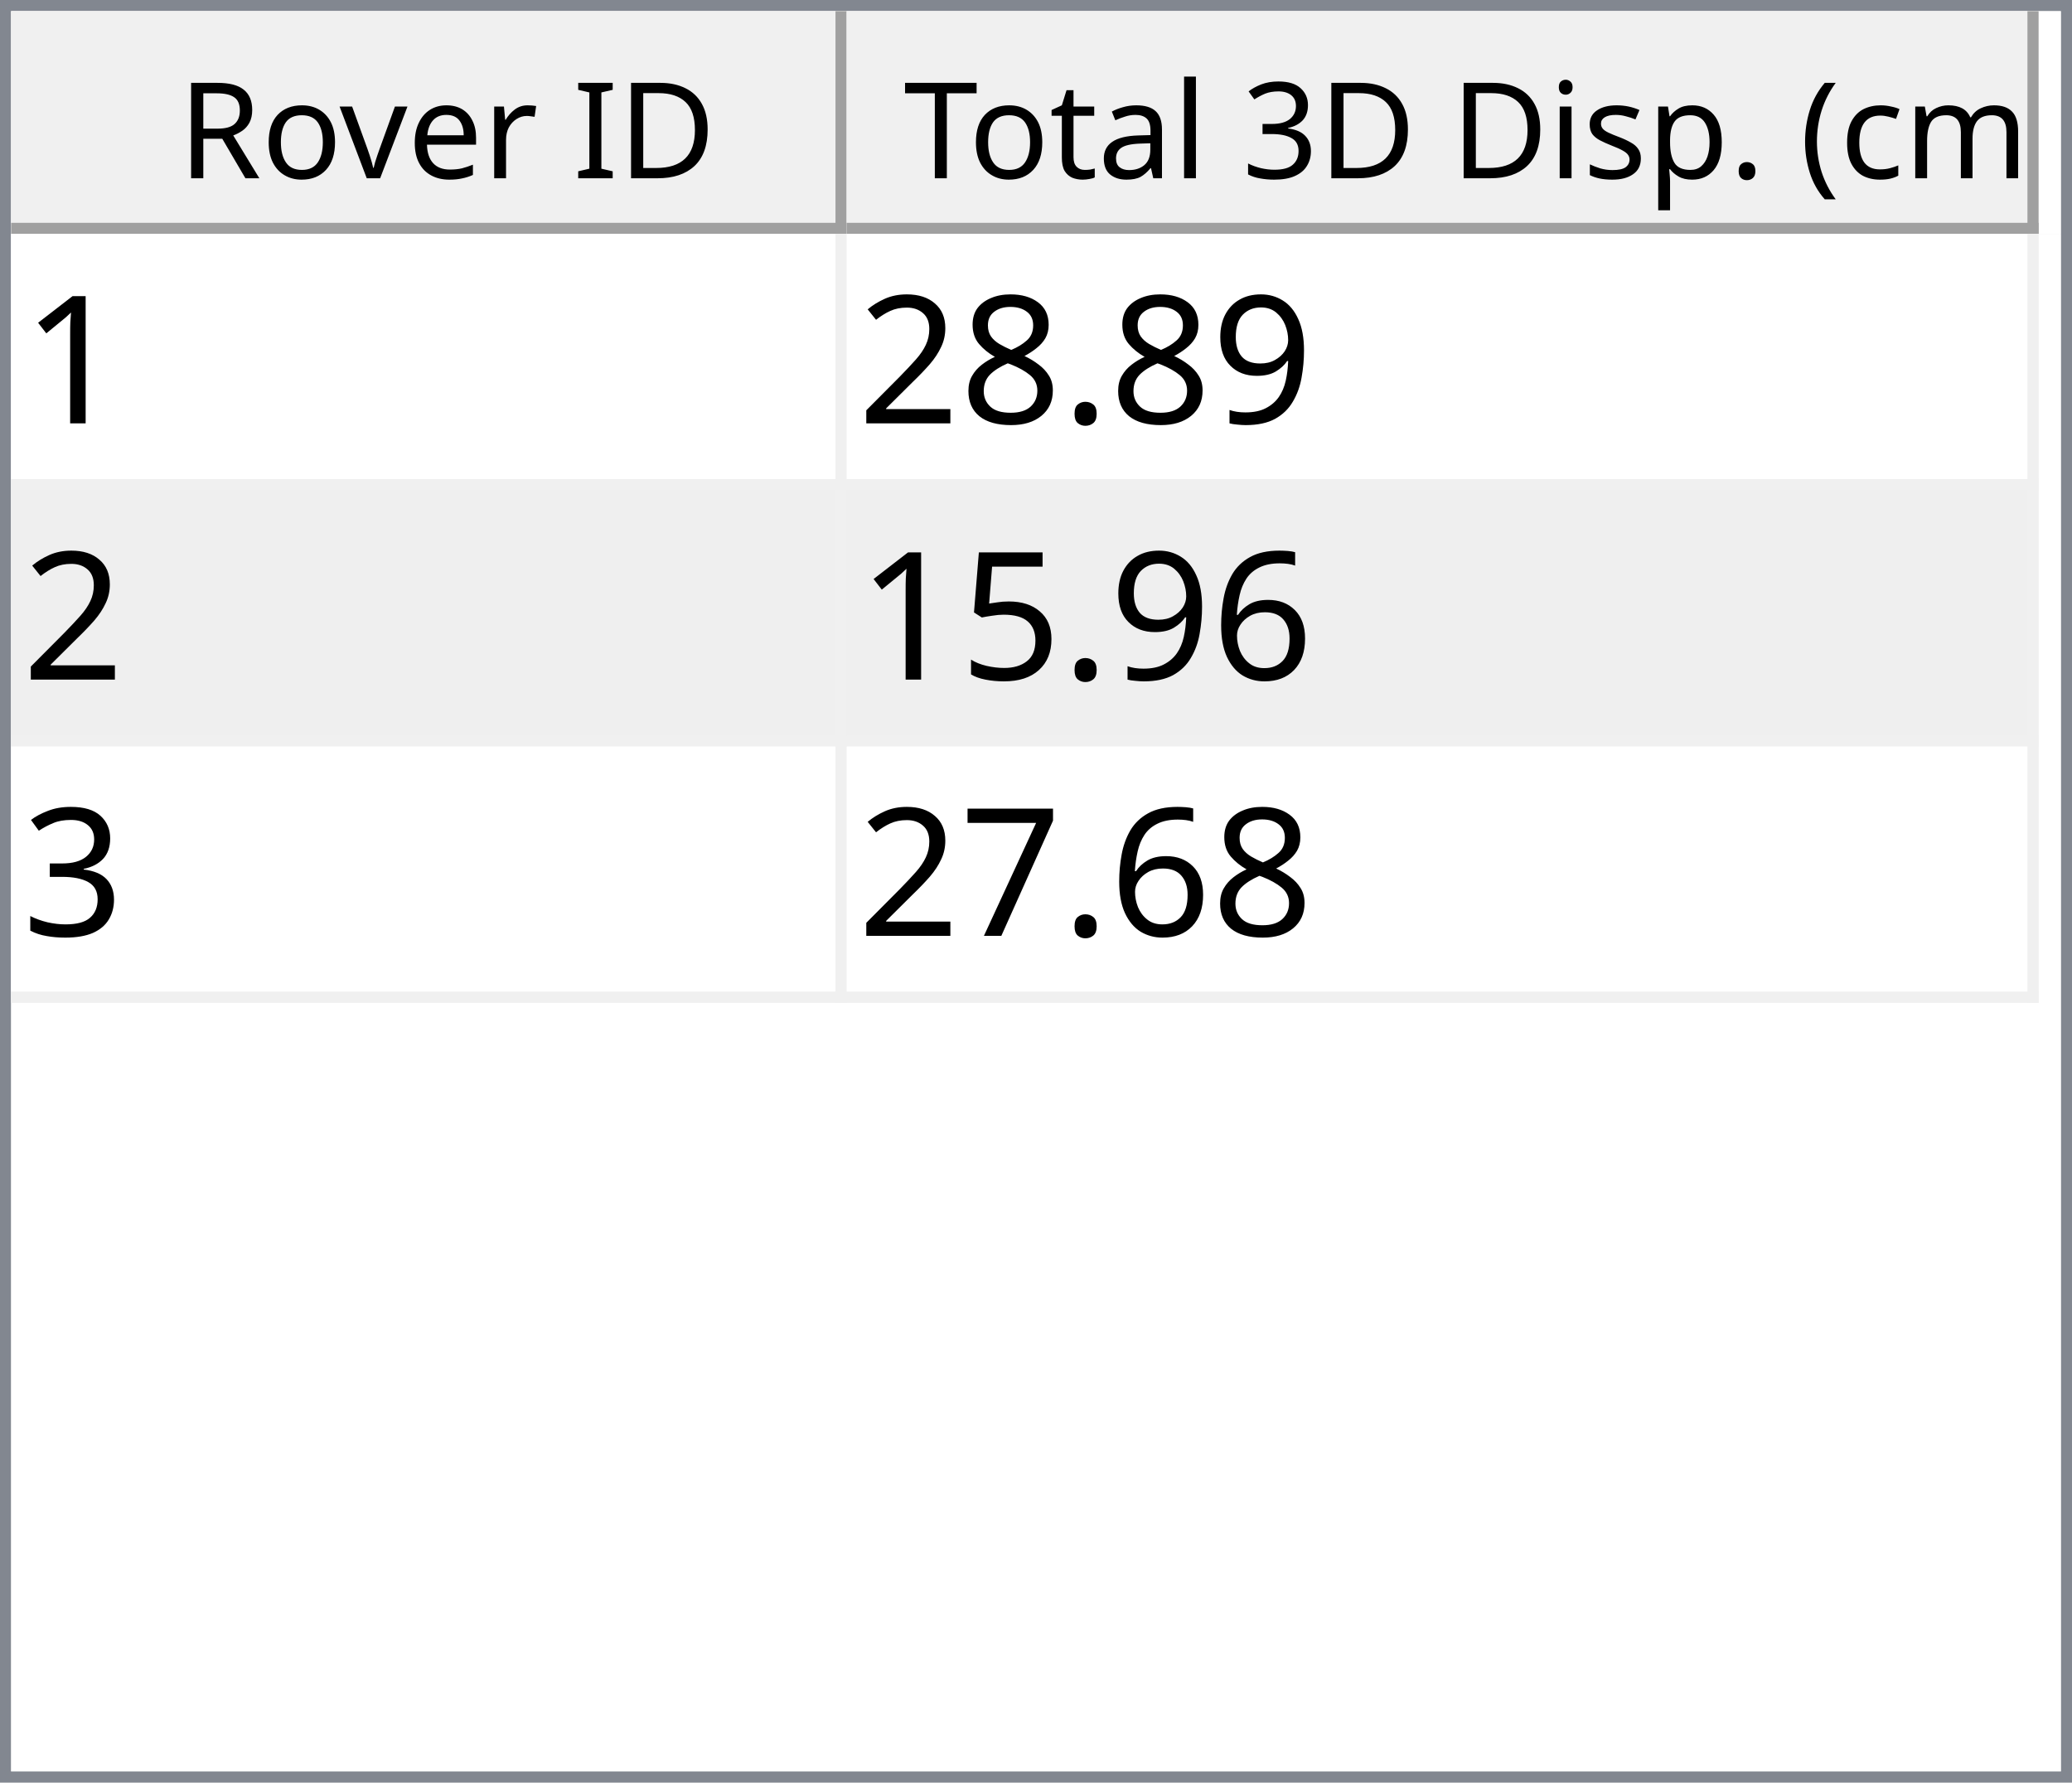
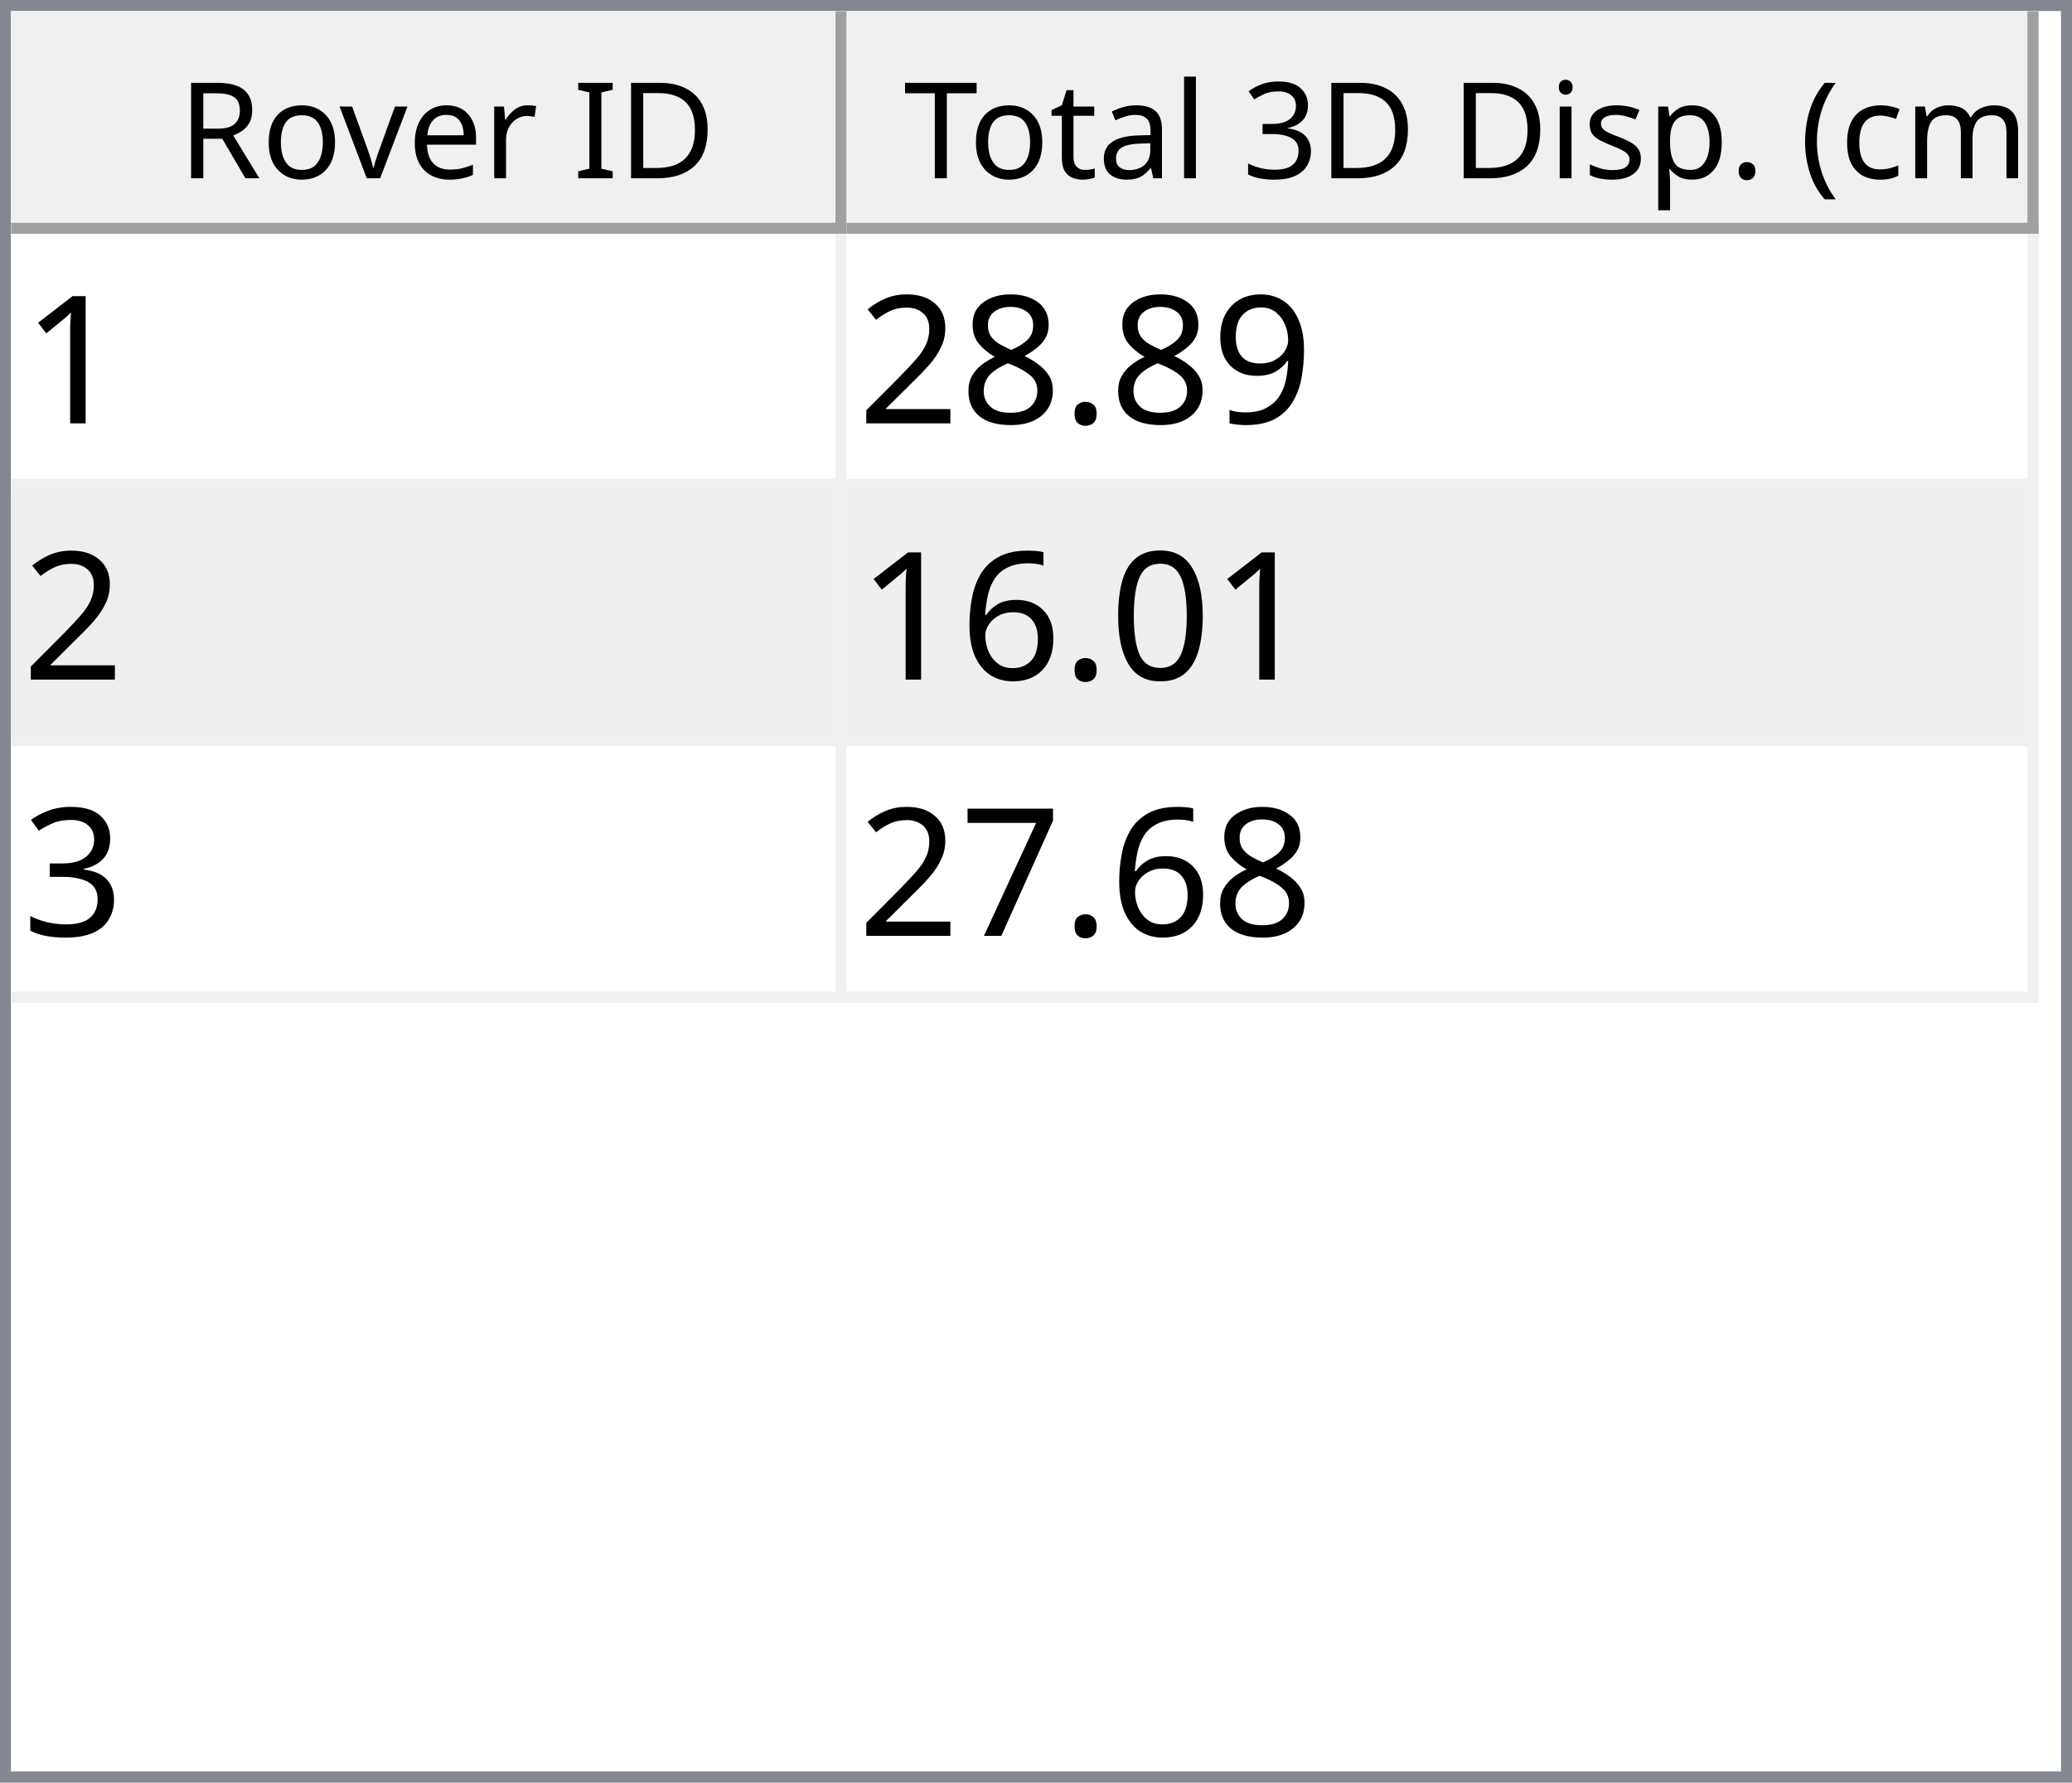
<svg xmlns="http://www.w3.org/2000/svg" style="fill-opacity:1; color-rendering:auto; color-interpolation:auto; text-rendering:auto; stroke:black; stroke-linecap:square; stroke-miterlimit:10; shape-rendering:auto; stroke-opacity:1; fill:black; stroke-dasharray:none; font-weight:normal; stroke-width:1; font-family:'Dialog'; font-style:normal; stroke-linejoin:miter; font-size:12px; stroke-dashoffset:0; image-rendering:auto;" width="186" height="160">
  <defs id="genericDefs" />
  <g>
    <defs id="defs1">
      <clipPath clipPathUnits="userSpaceOnUse" id="clipPath1">
        <path d="M0 0 L186 0 L186 160 L0 160 L0 0 Z" />
      </clipPath>
      <clipPath clipPathUnits="userSpaceOnUse" id="clipPath2">
        <path d="M0 0 L0 160 L186 160 L186 0 Z" />
      </clipPath>
      <clipPath clipPathUnits="userSpaceOnUse" id="clipPath3">
        <path d="M0 0 L0 20 L184 20 L184 0 Z" />
      </clipPath>
      <clipPath clipPathUnits="userSpaceOnUse" id="clipPath4">
        <path d="M0 0 L0 20 L75 20 L75 0 Z" />
      </clipPath>
      <clipPath clipPathUnits="userSpaceOnUse" id="clipPath5">
        <path d="M1 1 L1 19 L74 19 L74 1 Z" />
      </clipPath>
      <clipPath clipPathUnits="userSpaceOnUse" id="clipPath6">
        <path d="M0 0 L0 18 L73 18 L73 0 Z" />
      </clipPath>
      <clipPath clipPathUnits="userSpaceOnUse" id="clipPath7">
        <path d="M-0.5 -0.5 L-0.5 19.5 L74.5 19.5 L74.5 -0.5 Z" />
      </clipPath>
      <clipPath clipPathUnits="userSpaceOnUse" id="clipPath8">
        <path d="M0 0 L0 20 L107 20 L107 0 Z" />
      </clipPath>
      <clipPath clipPathUnits="userSpaceOnUse" id="clipPath9">
        <path d="M1 1 L1 19 L106 19 L106 1 Z" />
      </clipPath>
      <clipPath clipPathUnits="userSpaceOnUse" id="clipPath10">
        <path d="M0 0 L0 18 L105 18 L105 0 Z" />
      </clipPath>
      <clipPath clipPathUnits="userSpaceOnUse" id="clipPath11">
        <path d="M-0.5 -0.5 L-0.5 19.5 L106.5 19.5 L106.5 -0.5 Z" />
      </clipPath>
      <clipPath clipPathUnits="userSpaceOnUse" id="clipPath12">
        <path d="M0 0 L0 138 L184 138 L184 0 Z" />
      </clipPath>
      <clipPath clipPathUnits="userSpaceOnUse" id="clipPath13">
        <path d="M0 0 L0 69 L182 69 L182 0 Z" />
      </clipPath>
      <clipPath clipPathUnits="userSpaceOnUse" id="clipPath14">
        <path d="M-0.5 -0.5 L-0.5 68.5 L181.5 68.5 L181.5 -0.5 Z" />
      </clipPath>
      <clipPath clipPathUnits="userSpaceOnUse" id="clipPath15">
        <path d="M0 0 L0 22 L74 22 L74 0 Z" />
      </clipPath>
      <clipPath clipPathUnits="userSpaceOnUse" id="clipPath16">
        <path d="M0 0 L0 22 L106 22 L106 0 Z" />
      </clipPath>
      <font horiz-adv-x="64.551" id="font1">
        <font-face ascent="107.91" descent="25.098" units-per-em="100" style="font-style:normal; font-family:Segoe UI; font-weight:normal;" />
        <missing-glyph horiz-adv-x="64.551" d="M8.109 0 L8.109 68.266 L56.453 68.266 L56.453 0 L8.109 0 ZM15.328 7.234 L49.219 7.234 L49.219 61.031 L15.328 61.031 L15.328 7.234 Z" />
        <glyph unicode="D" horiz-adv-x="70.117" d="M9.188 0 L9.188 70.016 L28.516 70.016 Q65.531 70.016 65.531 35.891 Q65.531 19.672 55.25 9.836 Q44.969 0 27.734 0 L9.188 0 ZM17.391 62.594 L17.391 7.422 L27.828 7.422 Q41.609 7.422 49.273 14.797 Q56.938 22.172 56.938 35.688 Q56.938 62.594 28.328 62.594 L17.391 62.594 Z" />
        <glyph unicode="I" horiz-adv-x="26.611" d="M17.391 0 L9.188 0 L9.188 70.016 L17.391 70.016 L17.391 0 Z" />
        <glyph unicode=" " horiz-adv-x="27.393" d="" />
        <glyph unicode="r" horiz-adv-x="34.766" d="M34.188 41.891 Q32.078 43.5 28.125 43.5 Q23 43.5 19.555 38.672 Q16.109 33.844 16.109 25.484 L16.109 0 L8.109 0 L8.109 50 L16.109 50 L16.109 39.703 L16.312 39.703 Q18.016 44.969 21.531 47.922 Q25.047 50.875 29.391 50.875 Q32.516 50.875 34.188 50.203 L34.188 41.891 Z" />
        <glyph unicode="e" horiz-adv-x="52.295" d="M48.297 23 L12.984 23 Q13.188 14.656 17.484 10.109 Q21.781 5.562 29.297 5.562 Q37.75 5.562 44.828 11.141 L44.828 3.609 Q38.234 -1.172 27.391 -1.172 Q16.797 -1.172 10.742 5.641 Q4.688 12.453 4.688 24.812 Q4.688 36.469 11.305 43.82 Q17.922 51.172 27.734 51.172 Q37.547 51.172 42.922 44.828 Q48.297 38.484 48.297 27.203 L48.297 23 ZM40.094 29.781 Q40.047 36.719 36.75 40.578 Q33.453 44.438 27.594 44.438 Q21.922 44.438 17.969 40.383 Q14.016 36.328 13.094 29.781 L40.094 29.781 Z" />
        <glyph unicode="v" horiz-adv-x="47.9" d="M47.406 50 L27.484 0 L19.625 0 L0.688 50 L9.469 50 L22.172 13.672 Q23.578 9.672 23.922 6.688 L24.125 6.688 Q24.609 10.453 25.688 13.484 L38.969 50 L47.406 50 Z" />
        <glyph unicode="o" horiz-adv-x="58.594" d="M29 -1.172 Q17.922 -1.172 11.305 5.836 Q4.688 12.844 4.688 24.422 Q4.688 37.016 11.57 44.094 Q18.453 51.172 30.172 51.172 Q41.359 51.172 47.633 44.289 Q53.906 37.406 53.906 25.203 Q53.906 13.234 47.141 6.031 Q40.375 -1.172 29 -1.172 ZM29.594 44.438 Q21.875 44.438 17.383 39.188 Q12.891 33.938 12.891 24.703 Q12.891 15.828 17.43 10.695 Q21.969 5.562 29.594 5.562 Q37.359 5.562 41.531 10.594 Q45.703 15.625 45.703 24.906 Q45.703 34.281 41.531 39.359 Q37.359 44.438 29.594 44.438 Z" />
        <glyph unicode="R" horiz-adv-x="59.814" d="M59.375 0 L49.609 0 L37.891 19.625 Q36.281 22.359 34.766 24.289 Q33.25 26.219 31.664 27.438 Q30.078 28.656 28.25 29.219 Q26.422 29.781 24.125 29.781 L17.391 29.781 L17.391 0 L9.188 0 L9.188 70.016 L30.078 70.016 Q34.672 70.016 38.555 68.867 Q42.438 67.719 45.289 65.375 Q48.141 63.031 49.758 59.547 Q51.375 56.062 51.375 51.375 Q51.375 47.703 50.273 44.656 Q49.172 41.609 47.148 39.211 Q45.125 36.812 42.266 35.133 Q39.406 33.453 35.844 32.516 L35.844 32.328 Q37.594 31.547 38.891 30.547 Q40.188 29.547 41.359 28.18 Q42.531 26.812 43.68 25.078 Q44.828 23.344 46.234 21.047 L59.375 0 ZM17.391 62.594 L17.391 37.203 L28.516 37.203 Q31.594 37.203 34.203 38.133 Q36.812 39.062 38.719 40.797 Q40.625 42.531 41.703 45.047 Q42.781 47.562 42.781 50.688 Q42.781 56.297 39.141 59.445 Q35.5 62.594 28.609 62.594 L17.391 62.594 Z" />
        <glyph unicode=")" horiz-adv-x="30.176" d="M8.297 -15.922 L1.172 -15.922 Q16.406 2.344 16.406 26.812 Q16.406 51.469 1.078 70.016 L8.297 70.016 Q23.531 52.156 23.531 26.703 Q23.531 1.375 8.297 -15.922 Z" />
        <glyph unicode="m" horiz-adv-x="86.133" d="M79.109 0 L71.094 0 L71.094 28.719 Q71.094 37.016 68.531 40.727 Q65.969 44.438 59.906 44.438 Q54.781 44.438 51.195 39.75 Q47.609 35.062 47.609 28.516 L47.609 0 L39.594 0 L39.594 29.688 Q39.594 44.438 28.219 44.438 Q22.953 44.438 19.531 40.016 Q16.109 35.594 16.109 28.516 L16.109 0 L8.109 0 L8.109 50 L16.109 50 L16.109 42.094 L16.312 42.094 Q21.625 51.172 31.844 51.172 Q36.969 51.172 40.773 48.312 Q44.578 45.453 46 40.828 Q51.562 51.172 62.594 51.172 Q79.109 51.172 79.109 30.812 L79.109 0 Z" />
        <glyph unicode="c" horiz-adv-x="46.191" d="M42.188 2.297 Q36.422 -1.172 28.516 -1.172 Q17.828 -1.172 11.258 5.789 Q4.688 12.75 4.688 23.828 Q4.688 36.188 11.766 43.68 Q18.844 51.172 30.672 51.172 Q37.25 51.172 42.281 48.734 L42.281 40.531 Q36.719 44.438 30.375 44.438 Q22.703 44.438 17.797 38.945 Q12.891 33.453 12.891 24.516 Q12.891 15.719 17.508 10.641 Q22.125 5.562 29.891 5.562 Q36.422 5.562 42.188 9.906 L42.188 2.297 Z" />
        <glyph unicode="(" horiz-adv-x="30.176" d="M29.109 -15.922 L21.969 -15.922 Q6.844 1.375 6.844 26.703 Q6.844 52.156 21.969 70.016 L29.203 70.016 Q13.875 51.469 13.875 26.812 Q13.875 2.344 29.109 -15.922 Z" />
        <glyph unicode="." horiz-adv-x="21.68" d="M10.891 -1.078 Q8.641 -1.078 7.055 0.539 Q5.469 2.156 5.469 4.391 Q5.469 6.641 7.055 8.273 Q8.641 9.906 10.891 9.906 Q13.188 9.906 14.797 8.273 Q16.406 6.641 16.406 4.391 Q16.406 2.156 14.797 0.539 Q13.188 -1.078 10.891 -1.078 Z" />
        <glyph unicode="p" horiz-adv-x="58.789" d="M16.312 7.234 L16.109 7.234 L16.109 -23 L8.109 -23 L8.109 50 L16.109 50 L16.109 41.219 L16.312 41.219 Q22.219 51.172 33.594 51.172 Q43.266 51.172 48.688 44.461 Q54.109 37.75 54.109 26.469 Q54.109 13.922 48 6.375 Q41.891 -1.172 31.297 -1.172 Q21.578 -1.172 16.312 7.234 ZM16.109 27.391 L16.109 20.406 Q16.109 14.203 20.141 9.883 Q24.172 5.562 30.375 5.562 Q37.641 5.562 41.773 11.133 Q45.906 16.703 45.906 26.609 Q45.906 34.969 42.047 39.703 Q38.188 44.438 31.594 44.438 Q24.609 44.438 20.359 39.578 Q16.109 34.719 16.109 27.391 Z" />
        <glyph unicode="s" horiz-adv-x="42.432" d="M5.078 1.812 L5.078 10.406 Q11.625 5.562 19.484 5.562 Q30.031 5.562 30.031 12.594 Q30.031 14.594 29.125 15.992 Q28.219 17.391 26.68 18.461 Q25.141 19.531 23.07 20.383 Q21 21.234 18.609 22.172 Q15.281 23.484 12.766 24.828 Q10.25 26.172 8.57 27.859 Q6.891 29.547 6.031 31.695 Q5.172 33.844 5.172 36.719 Q5.172 40.234 6.789 42.945 Q8.406 45.656 11.086 47.484 Q13.766 49.312 17.211 50.242 Q20.656 51.172 24.312 51.172 Q30.812 51.172 35.938 48.922 L35.938 40.828 Q30.422 44.438 23.25 44.438 Q21 44.438 19.195 43.922 Q17.391 43.406 16.094 42.477 Q14.797 41.547 14.086 40.258 Q13.375 38.969 13.375 37.406 Q13.375 35.453 14.086 34.133 Q14.797 32.812 16.164 31.789 Q17.531 30.766 19.484 29.938 Q21.438 29.109 23.922 28.125 Q27.25 26.859 29.883 25.516 Q32.516 24.172 34.375 22.484 Q36.234 20.797 37.234 18.602 Q38.234 16.406 38.234 13.375 Q38.234 9.672 36.602 6.938 Q34.969 4.203 32.234 2.398 Q29.5 0.594 25.93 -0.289 Q22.359 -1.172 18.453 -1.172 Q10.75 -1.172 5.078 1.812 Z" />
        <glyph unicode="i" horiz-adv-x="24.219" d="M12.203 62.703 Q10.062 62.703 8.547 64.164 Q7.031 65.625 7.031 67.875 Q7.031 70.125 8.547 71.609 Q10.062 73.094 12.203 73.094 Q14.406 73.094 15.945 71.609 Q17.484 70.125 17.484 67.875 Q17.484 65.719 15.945 64.211 Q14.406 62.703 12.203 62.703 ZM16.109 0 L8.109 0 L8.109 50 L16.109 50 L16.109 0 Z" />
        <glyph unicode="3" horiz-adv-x="53.906" d="M46.531 19.828 Q46.531 15.094 44.75 11.211 Q42.969 7.328 39.719 4.57 Q36.469 1.812 31.93 0.297 Q27.391 -1.219 21.922 -1.219 Q11.922 -1.219 6 2.594 L6 11.188 Q13.094 5.609 22.219 5.609 Q25.875 5.609 28.828 6.539 Q31.781 7.469 33.906 9.227 Q36.031 10.984 37.18 13.477 Q38.328 15.969 38.328 19.094 Q38.328 32.812 18.797 32.812 L12.984 32.812 L12.984 39.594 L18.5 39.594 Q35.797 39.594 35.797 52.484 Q35.797 64.406 22.609 64.406 Q15.188 64.406 8.688 59.422 L8.688 67.188 Q15.375 71.188 24.609 71.188 Q29 71.188 32.57 69.969 Q36.141 68.75 38.68 66.555 Q41.219 64.359 42.609 61.281 Q44 58.203 44 54.5 Q44 40.672 30.031 36.719 L30.031 36.531 Q33.594 36.141 36.625 34.797 Q39.656 33.453 41.852 31.305 Q44.047 29.156 45.289 26.25 Q46.531 23.344 46.531 19.828 Z" />
        <glyph unicode="l" horiz-adv-x="24.219" d="M16.109 0 L8.109 0 L8.109 74.031 L16.109 74.031 L16.109 0 Z" />
        <glyph unicode="a" horiz-adv-x="50.879" d="M43.891 0 L35.891 0 L35.891 7.812 L35.688 7.812 Q30.469 -1.172 20.312 -1.172 Q12.844 -1.172 8.617 2.781 Q4.391 6.734 4.391 13.281 Q4.391 27.297 20.906 29.594 L35.891 31.688 Q35.891 44.438 25.594 44.438 Q16.547 44.438 9.281 38.281 L9.281 46.484 Q16.656 51.172 26.266 51.172 Q43.891 51.172 43.891 32.516 L43.891 0 ZM35.891 25.297 L23.828 23.641 Q18.266 22.859 15.43 20.875 Q12.594 18.891 12.594 13.875 Q12.594 10.203 15.211 7.883 Q17.828 5.562 22.172 5.562 Q28.125 5.562 32.008 9.742 Q35.891 13.922 35.891 20.312 L35.891 25.297 Z" />
        <glyph unicode="t" horiz-adv-x="33.887" d="M31.297 0.484 Q28.469 -1.078 23.828 -1.078 Q10.688 -1.078 10.688 13.578 L10.688 43.172 L2.094 43.172 L2.094 50 L10.688 50 L10.688 62.203 L18.703 64.797 L18.703 50 L31.297 50 L31.297 43.172 L18.703 43.172 L18.703 14.984 Q18.703 9.969 20.414 7.82 Q22.125 5.672 26.078 5.672 Q29.109 5.672 31.297 7.328 L31.297 0.484 Z" />
        <glyph unicode="T" horiz-adv-x="52.393" d="M50.594 62.594 L30.375 62.594 L30.375 0 L22.172 0 L22.172 62.594 L2 62.594 L2 70.016 L50.594 70.016 L50.594 62.594 Z" />
      </font>
      <font horiz-adv-x="75.0" id="font2">
        <font-face ascent="100.537" descent="21.973" units-per-em="100" style="font-style:normal; font-family:sans-serif; font-weight:normal;" />
        <missing-glyph horiz-adv-x="75.0" d="M12.5 0 L12.5 62.5 L62.5 62.5 L62.5 0 L12.5 0 ZM14.062 1.562 L60.938 1.562 L60.938 60.938 L14.062 60.938 L14.062 1.562 Z" />
        <glyph unicode="1" horiz-adv-x="55.615" d="M37.25 0 L28.469 0 L28.469 56 Q25.297 52.984 20.141 49.953 Q14.984 46.922 10.891 45.406 L10.891 53.906 Q18.266 57.375 23.781 62.305 Q29.297 67.234 31.594 71.875 L37.25 71.875 L37.25 0 Z" />
        <glyph unicode="9" horiz-adv-x="55.615" d="M5.469 16.547 L13.922 17.328 Q14.984 11.375 18.016 8.688 Q21.047 6 25.781 6 Q29.828 6 32.883 7.859 Q35.938 9.719 37.891 12.82 Q39.844 15.922 41.164 21.195 Q42.484 26.469 42.484 31.938 Q42.484 32.516 42.438 33.688 Q39.797 29.5 35.234 26.883 Q30.672 24.266 25.344 24.266 Q16.453 24.266 10.305 30.711 Q4.156 37.156 4.156 47.703 Q4.156 58.594 10.578 65.234 Q17 71.875 26.656 71.875 Q33.641 71.875 39.43 68.117 Q45.219 64.359 48.219 57.398 Q51.219 50.438 51.219 37.25 Q51.219 23.531 48.242 15.406 Q45.266 7.281 39.383 3.031 Q33.5 -1.219 25.594 -1.219 Q17.188 -1.219 11.867 3.445 Q6.547 8.109 5.469 16.547 ZM41.453 48.141 Q41.453 55.719 37.43 60.156 Q33.406 64.594 27.734 64.594 Q21.875 64.594 17.531 59.812 Q13.188 55.031 13.188 47.406 Q13.188 40.578 17.312 36.305 Q21.438 32.031 27.484 32.031 Q33.594 32.031 37.523 36.305 Q41.453 40.578 41.453 48.141 Z" />
        <glyph unicode="." horiz-adv-x="27.783" d="M9.078 0 L9.078 10.016 L19.094 10.016 L19.094 0 L9.078 0 Z" />
        <glyph unicode="8" horiz-adv-x="55.615" d="M17.672 38.812 Q12.203 40.828 9.57 44.539 Q6.938 48.25 6.938 53.422 Q6.938 61.234 12.555 66.555 Q18.172 71.875 27.484 71.875 Q36.859 71.875 42.578 66.43 Q48.297 60.984 48.297 53.172 Q48.297 48.188 45.68 44.508 Q43.062 40.828 37.75 38.812 Q44.344 36.672 47.781 31.883 Q51.219 27.094 51.219 20.453 Q51.219 11.281 44.727 5.031 Q38.234 -1.219 27.641 -1.219 Q17.047 -1.219 10.547 5.055 Q4.047 11.328 4.047 20.703 Q4.047 27.688 7.594 32.398 Q11.141 37.109 17.672 38.812 ZM15.922 53.719 Q15.922 48.641 19.195 45.414 Q22.469 42.188 27.688 42.188 Q32.766 42.188 36.016 45.383 Q39.266 48.578 39.266 53.219 Q39.266 58.062 35.914 61.359 Q32.562 64.656 27.594 64.656 Q22.562 64.656 19.242 61.43 Q15.922 58.203 15.922 53.719 ZM13.094 20.656 Q13.094 16.891 14.875 13.375 Q16.656 9.859 20.172 7.93 Q23.688 6 27.734 6 Q34.031 6 38.133 10.055 Q42.234 14.109 42.234 20.359 Q42.234 26.703 38.016 30.859 Q33.797 35.016 27.438 35.016 Q21.234 35.016 17.164 30.914 Q13.094 26.812 13.094 20.656 Z" />
        <glyph unicode="2" horiz-adv-x="55.615" d="M50.344 8.453 L50.344 0 L3.031 0 Q2.938 3.172 4.047 6.109 Q5.859 10.938 9.836 15.625 Q13.812 20.312 21.344 26.469 Q33.016 36.031 37.117 41.625 Q41.219 47.219 41.219 52.203 Q41.219 57.422 37.477 61.008 Q33.734 64.594 27.734 64.594 Q21.391 64.594 17.578 60.789 Q13.766 56.984 13.719 50.25 L4.688 51.172 Q5.609 61.281 11.664 66.578 Q17.719 71.875 27.938 71.875 Q38.234 71.875 44.242 66.164 Q50.25 60.453 50.25 52 Q50.25 47.703 48.492 43.555 Q46.734 39.406 42.656 34.812 Q38.578 30.219 29.109 22.219 Q21.188 15.578 18.945 13.211 Q16.703 10.844 15.234 8.453 L50.344 8.453 Z" />
+         <glyph unicode="0" horiz-adv-x="55.615" d="M4.156 35.297 Q4.156 48 6.766 55.742 Q9.375 63.484 14.523 67.68 Q19.672 71.875 27.484 71.875 Q33.25 71.875 37.594 69.555 Q41.938 67.234 44.773 62.867 Q47.609 58.5 49.219 52.227 Q50.828 45.953 50.828 35.297 Q50.828 22.703 48.242 14.969 Q45.656 7.234 40.508 3.008 Q35.359 -1.219 27.484 -1.219 Q17.141 -1.219 11.234 6.203 Q4.156 15.141 4.156 35.297 ZM13.188 35.297 Q13.188 17.672 17.312 11.836 Q21.438 6 27.484 6 Q33.547 6 37.672 11.859 Q41.797 17.719 41.797 35.297 Q41.797 52.984 37.672 58.789 Q33.547 64.594 27.391 64.594 Q21.344 64.594 17.719 59.469 Q13.188 52.938 13.188 35.297 Z" />
        <glyph unicode="6" horiz-adv-x="55.615" d="M49.75 54.047 L41.016 53.375 Q39.844 58.547 37.703 60.891 Q34.125 64.656 28.906 64.656 Q24.703 64.656 21.531 62.312 Q17.391 59.281 14.992 53.469 Q12.594 47.656 12.5 36.922 Q15.672 41.75 20.266 44.094 Q24.859 46.438 29.891 46.438 Q38.672 46.438 44.852 39.969 Q51.031 33.5 51.031 23.25 Q51.031 16.5 48.125 10.719 Q45.219 4.938 40.141 1.859 Q35.062 -1.219 28.609 -1.219 Q17.625 -1.219 10.695 6.859 Q3.766 14.938 3.766 33.5 Q3.766 54.25 11.422 63.672 Q18.109 71.875 29.438 71.875 Q37.891 71.875 43.289 67.141 Q48.688 62.406 49.75 54.047 ZM13.875 23.188 Q13.875 18.656 15.797 14.508 Q17.719 10.359 21.188 8.18 Q24.656 6 28.469 6 Q34.031 6 38.039 10.492 Q42.047 14.984 42.047 22.703 Q42.047 30.125 38.086 34.398 Q34.125 38.672 28.125 38.672 Q22.172 38.672 18.023 34.398 Q13.875 30.125 13.875 23.188 Z" />
-         <glyph unicode="5" horiz-adv-x="55.615" d="M4.156 18.75 L13.375 19.531 Q14.406 12.797 18.141 9.398 Q21.875 6 27.156 6 Q33.5 6 37.891 10.789 Q42.281 15.578 42.281 23.484 Q42.281 31 38.062 35.352 Q33.844 39.703 27 39.703 Q22.75 39.703 19.336 37.773 Q15.922 35.844 13.969 32.766 L5.719 33.844 L12.641 70.609 L48.25 70.609 L48.25 62.203 L19.672 62.203 L15.828 42.969 Q22.266 47.469 29.344 47.469 Q38.719 47.469 45.164 40.969 Q51.609 34.469 51.609 24.266 Q51.609 14.547 45.953 7.469 Q39.062 -1.219 27.156 -1.219 Q17.391 -1.219 11.211 4.25 Q5.031 9.719 4.156 18.75 Z" />
        <glyph unicode="3" horiz-adv-x="55.615" d="M4.203 18.891 L12.984 20.062 Q14.5 12.594 18.141 9.297 Q21.781 6 27 6 Q33.203 6 37.477 10.297 Q41.75 14.594 41.75 20.953 Q41.75 27 37.797 30.93 Q33.844 34.859 27.734 34.859 Q25.25 34.859 21.531 33.891 L22.516 41.609 Q23.391 41.5 23.922 41.5 Q29.547 41.5 34.039 44.43 Q38.531 47.359 38.531 53.469 Q38.531 58.297 35.258 61.477 Q31.984 64.656 26.812 64.656 Q21.688 64.656 18.266 61.43 Q14.844 58.203 13.875 51.766 L5.078 53.328 Q6.688 62.156 12.398 67.016 Q18.109 71.875 26.609 71.875 Q32.469 71.875 37.398 69.359 Q42.328 66.844 44.945 62.5 Q47.562 58.156 47.562 53.266 Q47.562 48.641 45.07 44.828 Q42.578 41.016 37.703 38.766 Q44.047 37.312 47.562 32.695 Q51.078 28.078 51.078 21.141 Q51.078 11.766 44.242 5.25 Q37.406 -1.266 26.953 -1.266 Q17.531 -1.266 11.305 4.352 Q5.078 9.969 4.203 18.891 Z" />
        <glyph unicode="7" horiz-adv-x="55.615" d="M4.734 62.203 L4.734 70.656 L51.078 70.656 L51.078 63.812 Q44.234 56.547 37.523 44.484 Q30.812 32.422 27.156 19.672 Q24.516 10.688 23.781 0 L14.75 0 Q14.891 8.453 18.062 20.414 Q21.234 32.375 27.172 43.484 Q33.109 54.594 39.797 62.203 L4.734 62.203 Z" />
      </font>
    </defs>
    <g style="fill:white; stroke:white;">
      <rect x="0" y="0" width="186" style="clip-path:url(#clipPath1); stroke:none;" height="160" />
    </g>
    <g style="fill:white; text-rendering:optimizeSpeed; color-rendering:optimizeSpeed; image-rendering:optimizeSpeed; shape-rendering:crispEdges; stroke:white; color-interpolation:sRGB;">
      <rect x="0" width="186" height="160" y="0" style="stroke:none;" />
      <path style="stroke:none;" d="M0 160 L186 160 L186 0 L0 0 Z" />
    </g>
    <g style="fill:rgb(240,240,240); font-family:'Segoe UI'; stroke:rgb(240,240,240);">
      <rect x="0" y="0" width="186" style="clip-path:url(#clipPath2); stroke:none;" height="160" />
    </g>
    <g style="fill:rgb(130,135,144); font-family:'Segoe UI'; stroke:rgb(130,135,144);">
      <path d="M0 0 L186 0 L186 160 L0 160 L0 0 ZM1 1 L185 1 L185 159 L1 159 L1 1 Z" style="fill-rule:evenodd; clip-path:url(#clipPath2); stroke:none;" />
    </g>
    <g style="fill:white; font-family:'Segoe UI'; stroke:white;" transform="translate(1,1)">
      <rect x="0" y="0" width="184" style="clip-path:url(#clipPath3); stroke:none;" height="20" />
    </g>
    <g style="fill:rgb(240,240,240); font-family:'Segoe UI'; stroke:rgb(240,240,240);" transform="translate(1,1)">
      <rect x="0" y="0" width="75" style="clip-path:url(#clipPath4); stroke:none;" height="20" />
    </g>
    <g style="font-family:'Segoe UI';" transform="translate(2,2)">
      <text x="14" xml:space="preserve" y="14" style="clip-path:url(#clipPath6); stroke:none;">Rover ID</text>
    </g>
    <g style="fill:rgb(160,160,160); font-family:'Segoe UI'; stroke:rgb(160,160,160); stroke-linejoin:bevel;" transform="translate(1.5,1.5)">
      <line x1="74" x2="74" y1="0" style="fill:none; clip-path:url(#clipPath7);" y2="19" />
    </g>
    <g style="fill:rgb(160,160,160); font-family:'Segoe UI'; stroke:rgb(160,160,160); stroke-linejoin:bevel;" transform="matrix(1,0,0,1,1,1) translate(0.5,0.5)">
      <line x1="0" x2="74" y1="19" style="fill:none; clip-path:url(#clipPath7);" y2="19" />
    </g>
    <g style="fill:rgb(240,240,240); font-family:'Segoe UI'; stroke:rgb(240,240,240);" transform="translate(76,1)">
      <rect x="0" y="0" width="107" style="clip-path:url(#clipPath8); stroke:none;" height="20" />
    </g>
    <g style="font-family:'Segoe UI';" transform="translate(77,2)">
      <text x="1" xml:space="preserve" y="14" style="clip-path:url(#clipPath10); stroke:none;"> Total 3D Disp. (cm)</text>
    </g>
    <g style="fill:rgb(160,160,160); font-family:'Segoe UI'; stroke:rgb(160,160,160); stroke-linejoin:bevel;" transform="translate(76.5,1.5)">
      <line x1="106" x2="106" y1="0" style="fill:none; clip-path:url(#clipPath11);" y2="19" />
    </g>
    <g style="fill:rgb(160,160,160); font-family:'Segoe UI'; stroke:rgb(160,160,160); stroke-linejoin:bevel;" transform="matrix(1,0,0,1,76,1) translate(0.5,0.5)">
      <line x1="0" x2="106" y1="19" style="fill:none; clip-path:url(#clipPath11);" y2="19" />
    </g>
    <g style="fill:white; font-family:'Segoe UI'; stroke:white;" transform="translate(1,21)">
      <rect x="0" y="0" width="184" style="clip-path:url(#clipPath12); stroke:none;" height="138" />
    </g>
    <g style="fill:rgb(240,240,240); font-size:16px; font-family:sans-serif; stroke:rgb(240,240,240);" transform="translate(1,21)">
      <rect x="0" y="0" width="182" style="clip-path:url(#clipPath13); stroke:none;" height="69" />
      <line transform="translate(0.5,0.5)" x1="0" x2="181" y1="22" style="clip-path:url(#clipPath14); fill:none; stroke-linejoin:bevel;" y2="22" />
    </g>
    <g transform="matrix(1,0,0,1,1,21) translate(0.5,0.5)" style="fill:rgb(240,240,240); font-size:16px; font-family:sans-serif; stroke:rgb(240,240,240); stroke-linejoin:bevel;">
      <line x1="0" x2="181" y1="45" style="fill:none; clip-path:url(#clipPath14);" y2="45" />
    </g>
    <g transform="matrix(1,0,0,1,1,21) translate(0.5,0.5)" style="fill:rgb(240,240,240); font-size:16px; font-family:sans-serif; stroke:rgb(240,240,240); stroke-linejoin:bevel;">
      <line x1="0" x2="181" y1="68" style="fill:none; clip-path:url(#clipPath14);" y2="68" />
    </g>
    <g transform="matrix(1,0,0,1,1,21) translate(0.5,0.5)" style="fill:rgb(240,240,240); font-size:16px; font-family:sans-serif; stroke:rgb(240,240,240); stroke-linejoin:bevel;">
      <line x1="74" x2="74" y1="0" style="fill:none; clip-path:url(#clipPath14);" y2="68" />
    </g>
    <g transform="matrix(1,0,0,1,1,21) translate(0.5,0.5)" style="fill:rgb(240,240,240); font-size:16px; font-family:sans-serif; stroke:rgb(240,240,240); stroke-linejoin:bevel;">
      <line x1="181" x2="181" y1="0" style="fill:none; clip-path:url(#clipPath14);" y2="68" />
    </g>
    <g style="fill:white; font-size:16px; font-family:sans-serif; stroke:white;" transform="matrix(1,0,0,1,1,21)">
      <rect x="0" y="0" width="74" style="clip-path:url(#clipPath15); stroke:none;" height="22" />
      <text x="1" y="17" style="fill:black; clip-path:url(#clipPath15); stroke:none;" xml:space="preserve">1</text>
    </g>
    <g style="fill:white; font-size:16px; font-family:sans-serif; stroke:white;" transform="matrix(1,0,0,1,1,21) translate(75,0)">
      <rect x="0" y="0" width="106" style="clip-path:url(#clipPath16); stroke:none;" height="22" />
      <text x="1" y="17" style="fill:black; clip-path:url(#clipPath16); stroke:none;" xml:space="preserve">28.89</text>
    </g>
    <g style="fill:rgb(239,239,239); font-size:16px; font-family:sans-serif; stroke:rgb(239,239,239);" transform="matrix(1,0,0,1,1,21) translate(0,23)">
      <rect x="0" y="0" width="74" style="clip-path:url(#clipPath15); stroke:none;" height="22" />
      <text x="1" y="17" style="fill:black; clip-path:url(#clipPath15); stroke:none;" xml:space="preserve">2</text>
    </g>
    <g style="fill:rgb(239,239,239); font-size:16px; font-family:sans-serif; stroke:rgb(239,239,239);" transform="matrix(1,0,0,1,1,21) translate(75,23)">
      <rect x="0" y="0" width="106" style="clip-path:url(#clipPath16); stroke:none;" height="22" />
-       <text x="1" y="17" style="fill:black; clip-path:url(#clipPath16); stroke:none;" xml:space="preserve">15.96</text>
+       <text x="1" y="17" style="fill:black; clip-path:url(#clipPath16); stroke:none;" xml:space="preserve">16.01</text>
    </g>
    <g style="fill:white; font-size:16px; font-family:sans-serif; stroke:white;" transform="matrix(1,0,0,1,1,21) translate(0,46)">
      <rect x="0" y="0" width="74" style="clip-path:url(#clipPath15); stroke:none;" height="22" />
      <text x="1" y="17" style="fill:black; clip-path:url(#clipPath15); stroke:none;" xml:space="preserve">3</text>
    </g>
    <g style="fill:white; font-size:16px; font-family:sans-serif; stroke:white;" transform="matrix(1,0,0,1,1,21) translate(75,46)">
      <rect x="0" y="0" width="106" style="clip-path:url(#clipPath16); stroke:none;" height="22" />
      <text x="1" y="17" style="fill:black; clip-path:url(#clipPath16); stroke:none;" xml:space="preserve">27.68</text>
    </g>
  </g>
</svg>
